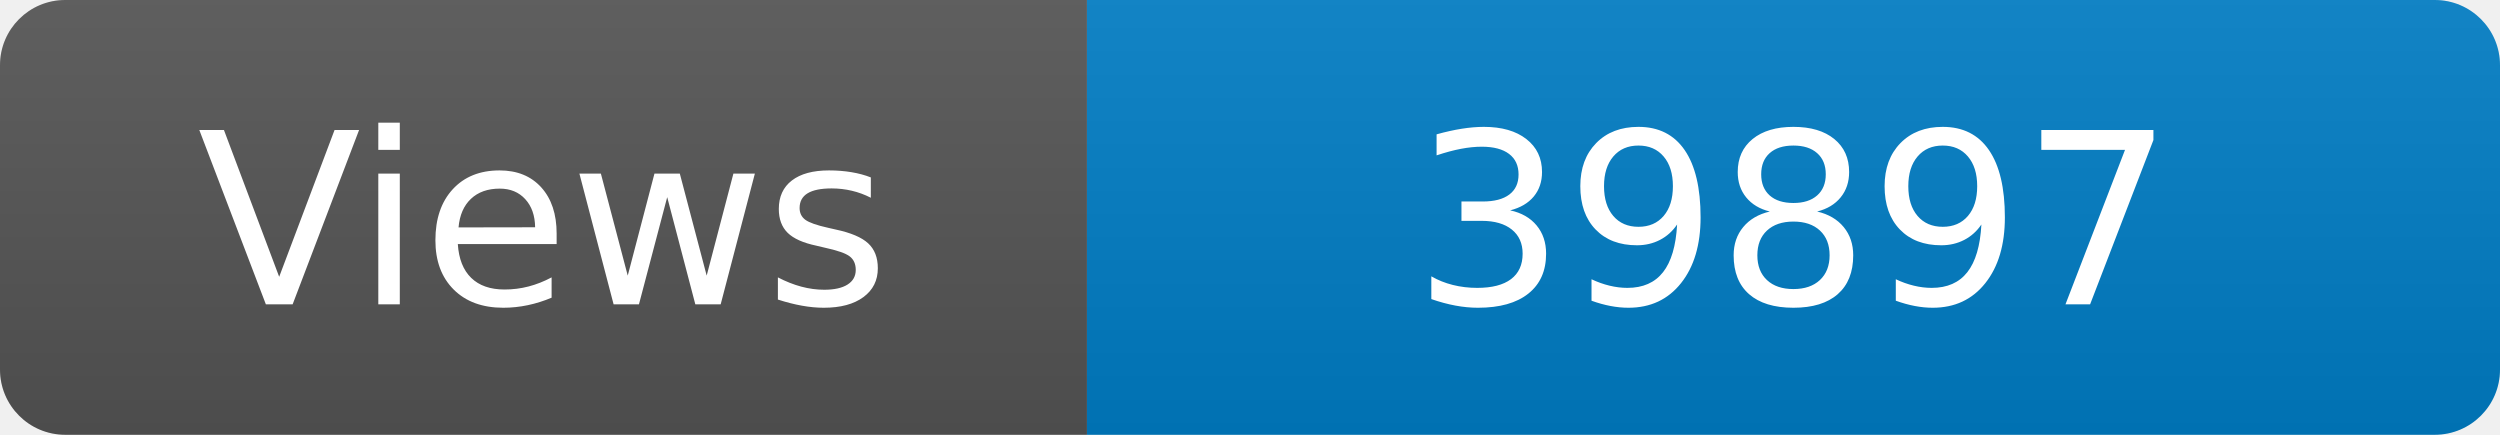
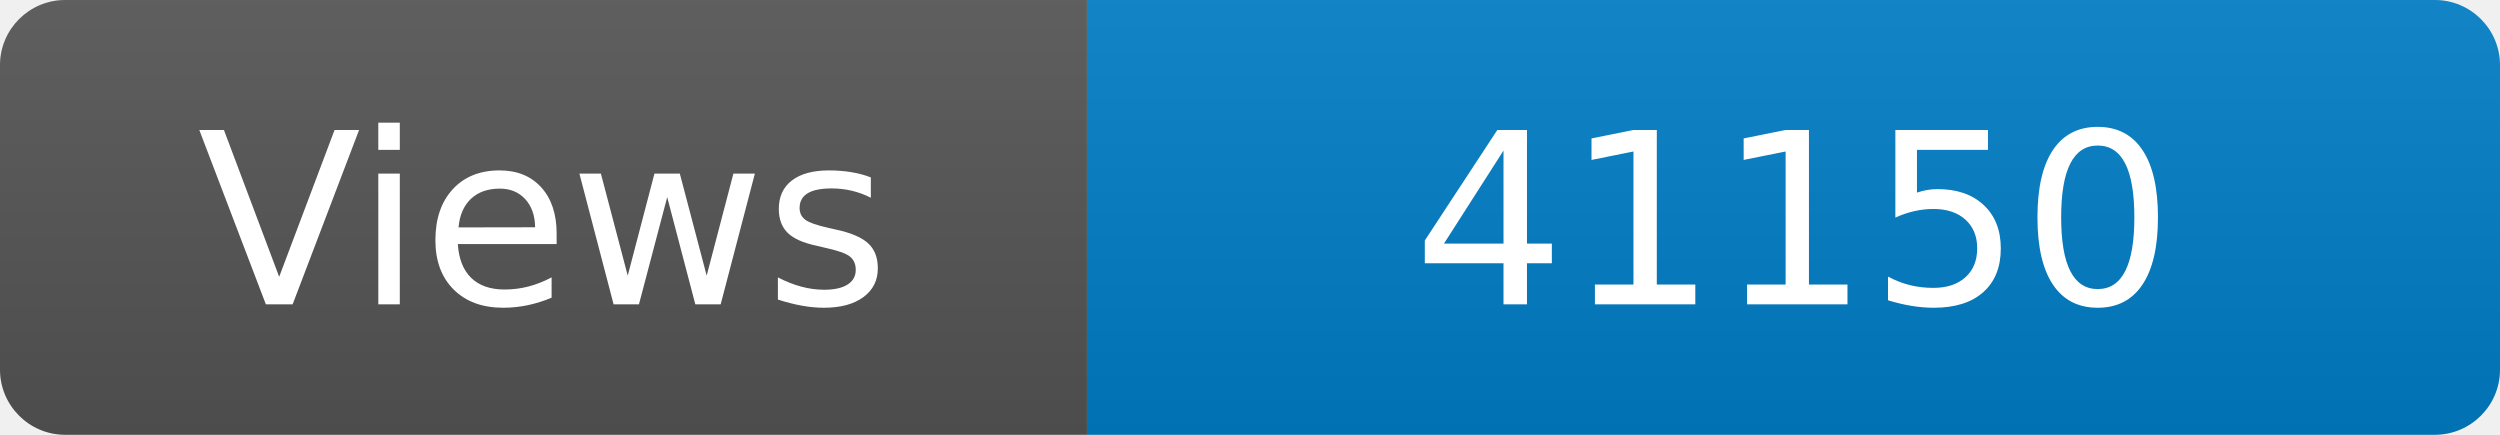
<svg xmlns="http://www.w3.org/2000/svg" width="115" height="20" role="img" aria-label="Maintained?: yes">
  <linearGradient id="s" x2="0" y2="100%">
    <stop offset="0" stop-color="#bbb" stop-opacity=".1" />
    <stop offset="1" stop-opacity=".1" />
  </linearGradient>
  <clipPath id="r">
    <rect width="115" height="20" rx="3" fill="#fff" />
  </clipPath>
  <g clip-path="url(#r)">
    <rect width="50" height="20" fill="#555" />
    <rect x="50" width="160" height="20" fill="#007ec6" />
    <rect width="115" height="20" fill="url(#s)" />
  </g>
  <g fill="#fff" text-anchor="middle" font-family="Verdana,Geneva,DejaVu Sans,sans-serif" font-size="110">
    <text x="250" y="140" transform="scale(.1)" fill="#fff">Views</text>
-     <text x="825" y="140" transform="scale(.1)" fill="#fff">39897</text>
+     <text x="825" y="140" transform="scale(.1)" fill="#fff">41150</text>
  </g>
</svg>
